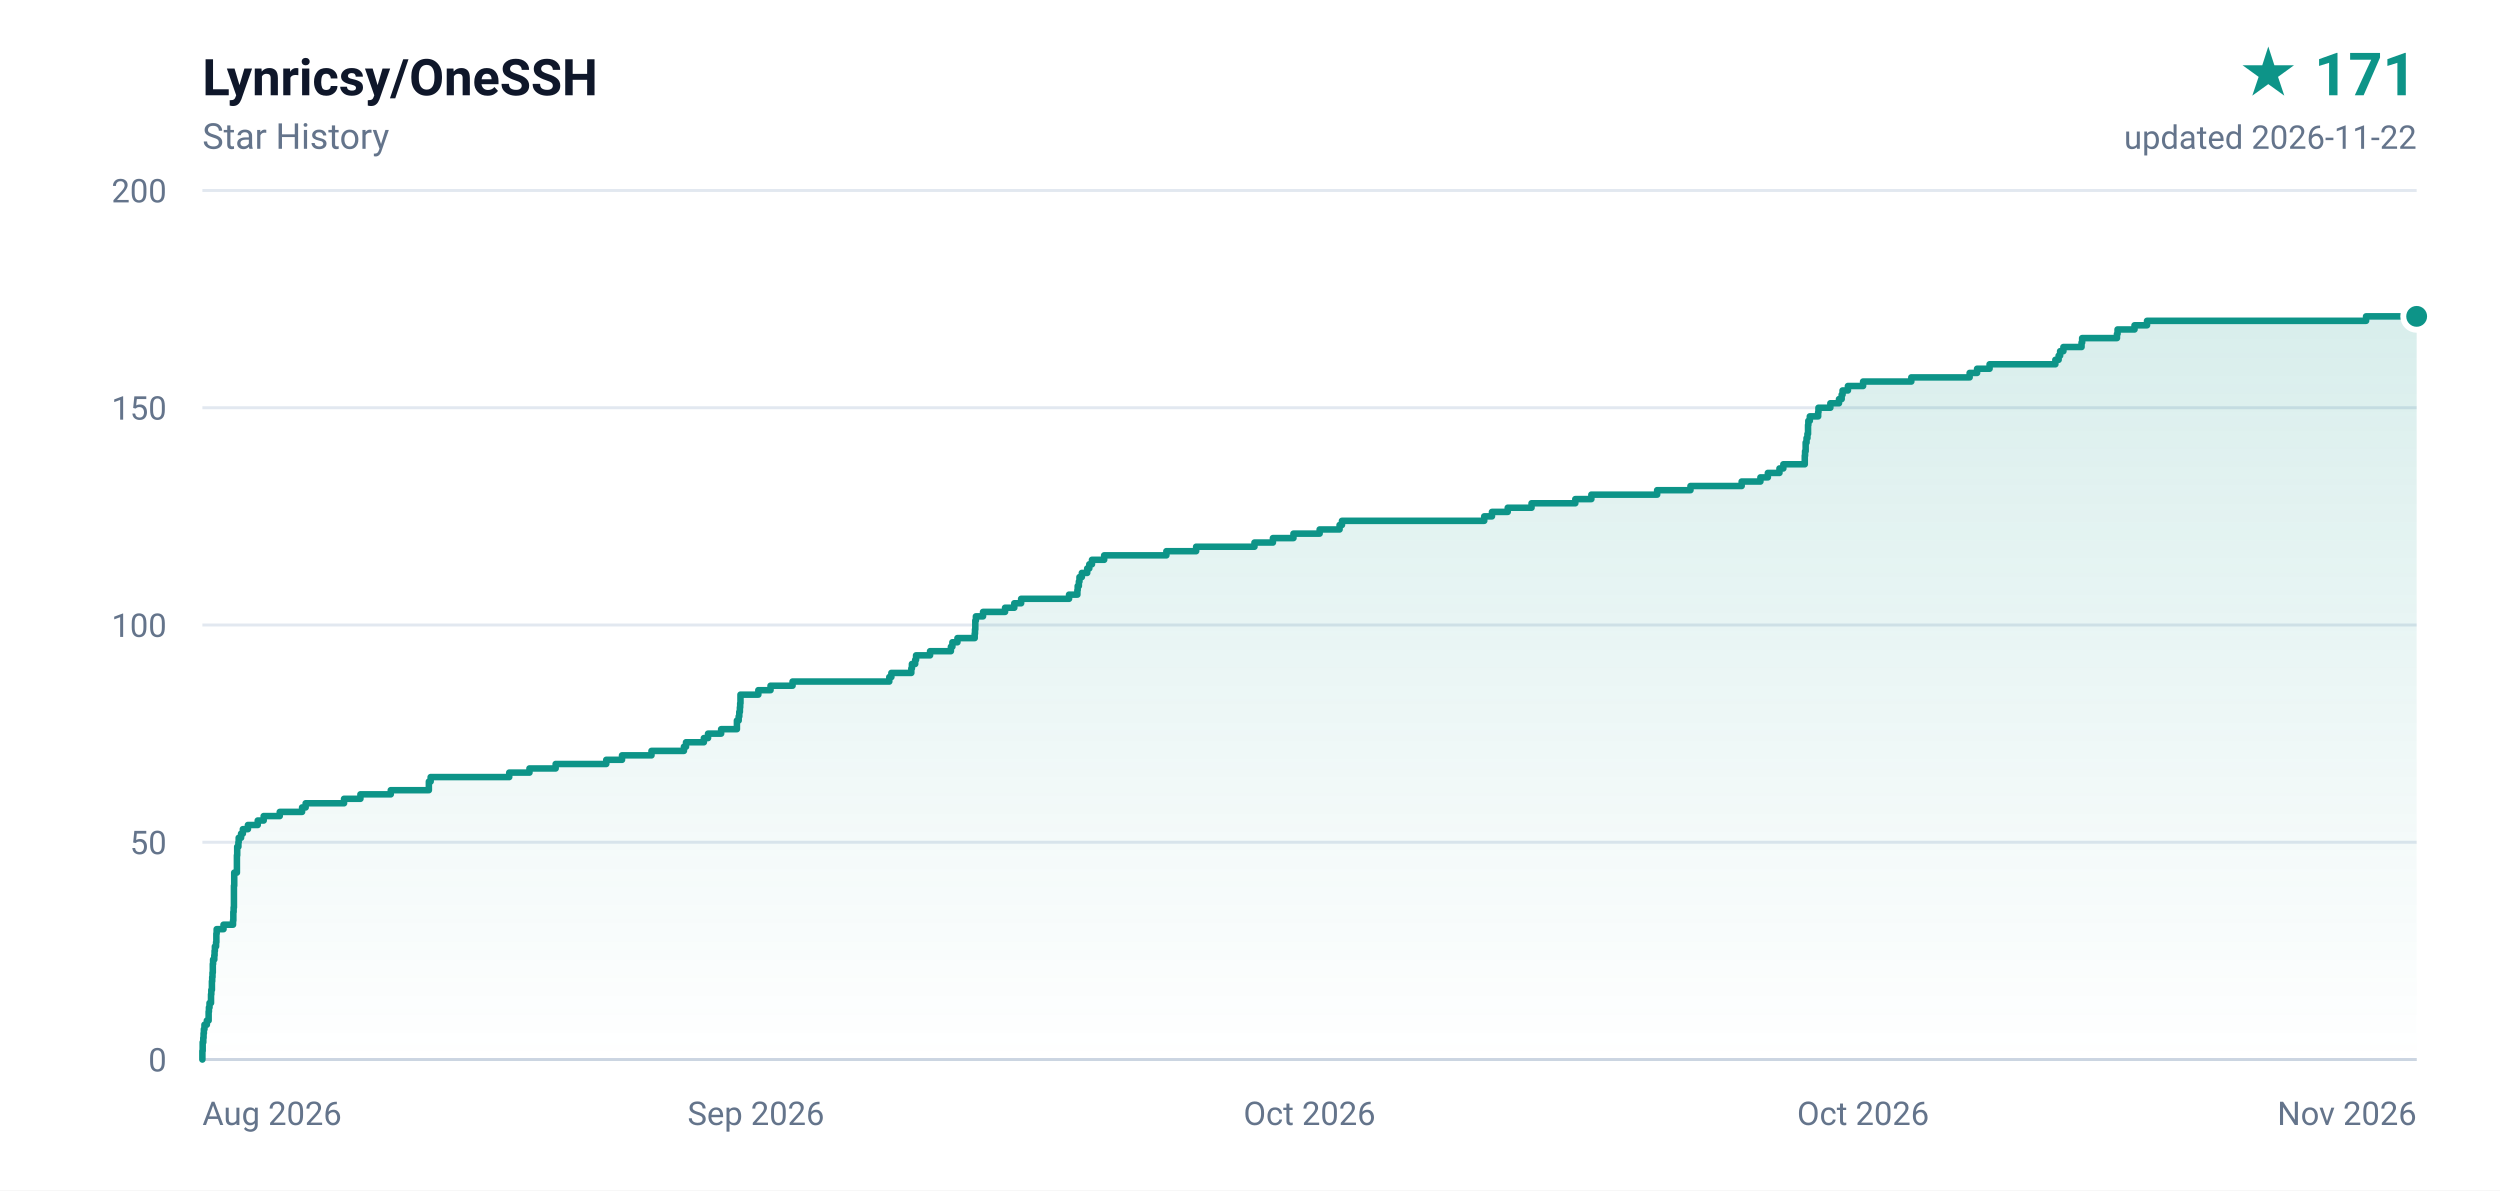
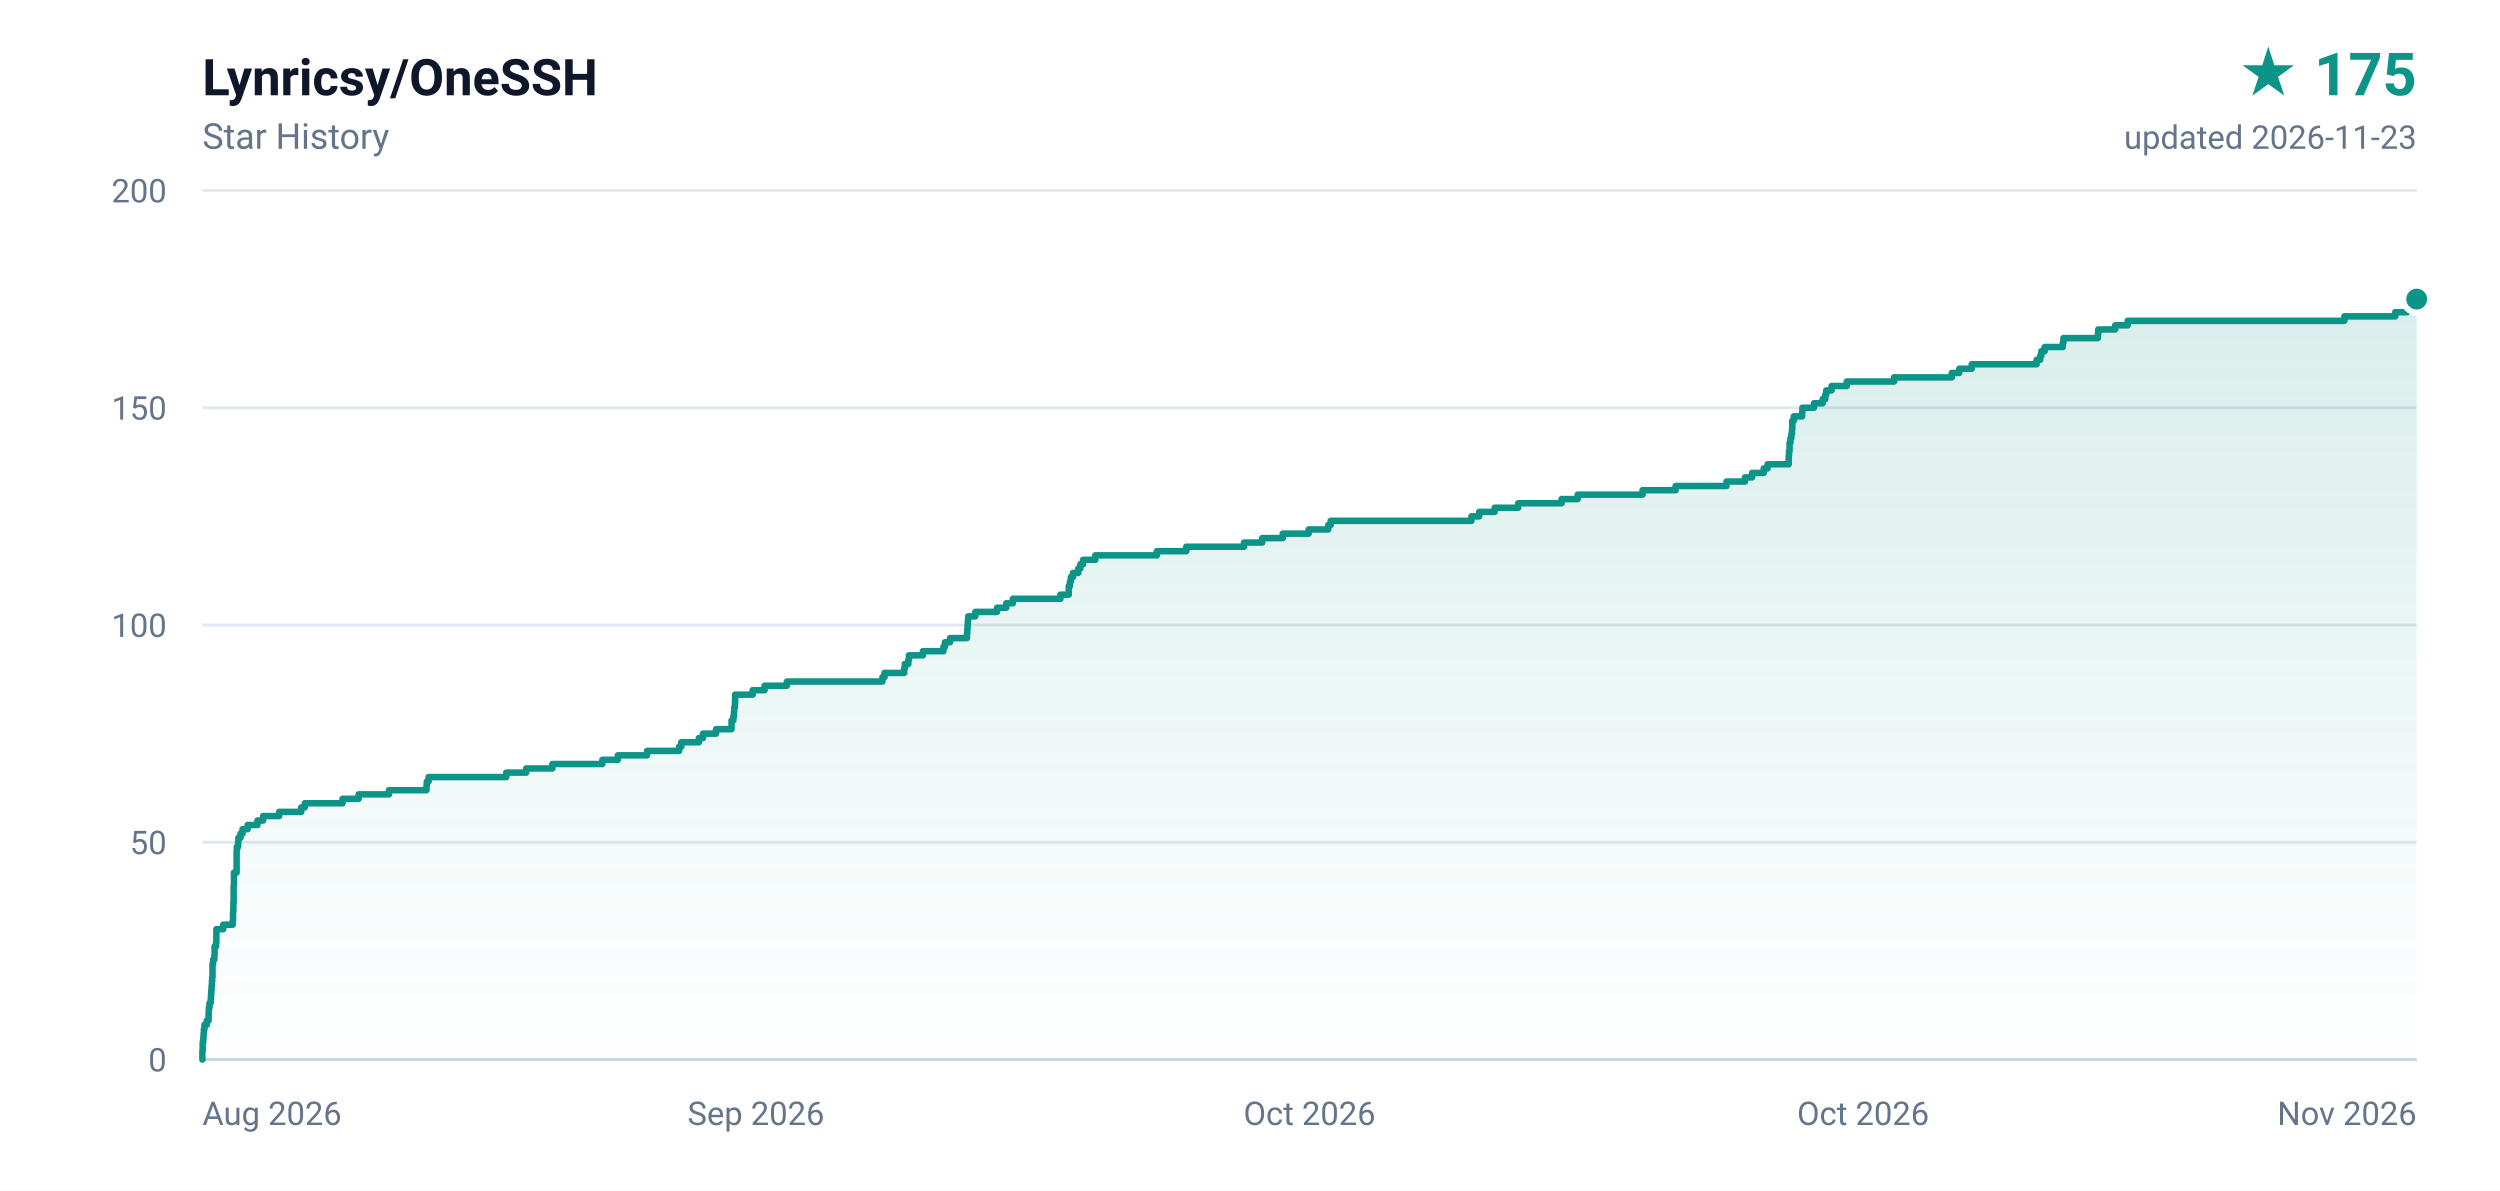
- <svg xmlns="http://www.w3.org/2000/svg" width="840" height="400" viewBox="0 0 840 400" role="img" aria-label="Lynricsy/OneSSH star history, 171 stars">
+ <svg xmlns="http://www.w3.org/2000/svg" width="840" height="400" viewBox="0 0 840 400" role="img" aria-label="Lynricsy/OneSSH star history, 175 stars">
  <defs>
    <linearGradient id="area" x1="0" y1="0" x2="0" y2="1">
      <stop offset="0%" stop-color="#0d9488" stop-opacity="0.16" />
      <stop offset="100%" stop-color="#0d9488" stop-opacity="0" />
    </linearGradient>
  </defs>
  <rect width="840" height="400" fill="#ffffff" />
  <g font-family="ui-sans-serif,-apple-system,BlinkMacSystemFont,'Segoe UI',Roboto,'Helvetica Neue',Arial,sans-serif">
    <text x="68" y="32" fill="#0f172a" font-size="17" font-weight="600">Lynricsy/OneSSH</text>
    <text x="68" y="50" fill="#64748b" font-size="12">Star History</text>
-     <text x="812" y="32" fill="#0d9488" font-size="20" font-weight="700" text-anchor="end">★ 171</text>
-     <text x="812" y="50" fill="#64748b" font-size="11" text-anchor="end">updated 2026-11-22</text>
+     <text x="812" y="32" fill="#0d9488" font-size="20" font-weight="700" text-anchor="end">★ 175</text>
+     <text x="812" y="50" fill="#64748b" font-size="11" text-anchor="end">updated 2026-11-23</text>
    <line x1="68" y1="356.0" x2="812" y2="356.0" stroke="#e2e8f0" stroke-width="1" />
    <text x="56" y="360.0" fill="#64748b" font-size="11" text-anchor="end">0</text>
    <line x1="68" y1="283.0" x2="812" y2="283.0" stroke="#e2e8f0" stroke-width="1" />
    <text x="56" y="287.0" fill="#64748b" font-size="11" text-anchor="end">50</text>
    <line x1="68" y1="210.0" x2="812" y2="210.0" stroke="#e2e8f0" stroke-width="1" />
    <text x="56" y="214.0" fill="#64748b" font-size="11" text-anchor="end">100</text>
    <line x1="68" y1="137.0" x2="812" y2="137.0" stroke="#e2e8f0" stroke-width="1" />
    <text x="56" y="141.0" fill="#64748b" font-size="11" text-anchor="end">150</text>
    <line x1="68" y1="64.0" x2="812" y2="64.0" stroke="#e2e8f0" stroke-width="1" />
    <text x="56" y="68.0" fill="#64748b" font-size="11" text-anchor="end">200</text>
    <text x="68.0" y="378.0" fill="#64748b" font-size="11" text-anchor="start">Aug 2026</text>
    <text x="254.0" y="378.0" fill="#64748b" font-size="11" text-anchor="middle">Sep 2026</text>
    <text x="440.0" y="378.0" fill="#64748b" font-size="11" text-anchor="middle">Oct 2026</text>
    <text x="626.0" y="378.0" fill="#64748b" font-size="11" text-anchor="middle">Oct 2026</text>
    <text x="812.0" y="378.0" fill="#64748b" font-size="11" text-anchor="end">Nov 2026</text>
    <line x1="68" y1="356" x2="812" y2="356" stroke="#cbd5e1" stroke-width="1" />
-     <path d="M 68.0 356.0 L 68.0 356.0 L 68.0 354.5 L 68.0 354.5 L 68.0 353.1 L 68.1 353.1 L 68.1 351.6 L 68.1 351.6 L 68.1 350.2 L 68.3 350.2 L 68.3 348.7 L 68.4 348.7 L 68.4 347.2 L 68.5 347.2 L 68.5 345.8 L 68.7 345.8 L 68.7 344.3 L 69.5 344.3 L 69.5 342.9 L 70.1 342.9 L 70.1 341.4 L 70.1 341.4 L 70.1 339.9 L 70.2 339.9 L 70.2 338.5 L 70.4 338.5 L 70.4 337.0 L 70.9 337.0 L 70.9 335.6 L 70.9 335.6 L 70.9 334.1 L 71.0 334.1 L 71.0 332.6 L 71.2 332.6 L 71.2 331.2 L 71.2 331.2 L 71.2 329.7 L 71.3 329.7 L 71.3 328.3 L 71.4 328.3 L 71.4 326.8 L 71.5 326.8 L 71.5 325.3 L 71.5 325.3 L 71.5 323.9 L 71.6 323.9 L 71.6 322.4 L 72.0 322.4 L 72.0 321.0 L 72.1 321.0 L 72.1 319.5 L 72.2 319.5 L 72.2 318.0 L 72.6 318.0 L 72.6 316.6 L 72.7 316.6 L 72.7 315.1 L 72.7 315.1 L 72.7 313.7 L 72.8 313.7 L 72.8 312.2 L 75.1 312.2 L 75.1 310.7 L 78.3 310.7 L 78.3 309.3 L 78.4 309.3 L 78.4 307.8 L 78.4 307.8 L 78.4 306.4 L 78.5 306.4 L 78.5 304.9 L 78.6 304.9 L 78.6 303.4 L 78.6 303.4 L 78.6 302.0 L 78.6 302.0 L 78.6 300.5 L 78.6 300.5 L 78.6 299.1 L 78.6 299.1 L 78.6 297.6 L 78.7 297.6 L 78.7 296.1 L 78.7 296.1 L 78.7 294.7 L 78.7 294.7 L 78.7 293.2 L 79.6 293.2 L 79.6 291.8 L 79.6 291.8 L 79.6 290.3 L 79.6 290.3 L 79.6 288.8 L 79.6 288.8 L 79.6 287.4 L 79.7 287.4 L 79.7 285.9 L 79.7 285.9 L 79.7 284.5 L 80.1 284.5 L 80.1 283.0 L 80.2 283.0 L 80.2 281.5 L 81.0 281.5 L 81.0 280.1 L 81.6 280.1 L 81.6 278.6 L 83.3 278.6 L 83.3 277.2 L 86.6 277.2 L 86.6 275.7 L 88.6 275.7 L 88.6 274.2 L 94.0 274.2 L 94.0 272.8 L 101.5 272.8 L 101.5 271.3 L 102.7 271.3 L 102.7 269.9 L 115.6 269.9 L 115.6 268.4 L 121.1 268.4 L 121.1 266.9 L 131.3 266.9 L 131.3 265.5 L 144.1 265.5 L 144.1 264.0 L 144.1 264.0 L 144.1 262.6 L 144.7 262.6 L 144.7 261.1 L 171.1 261.1 L 171.1 259.6 L 177.9 259.6 L 177.9 258.2 L 186.7 258.2 L 186.7 256.7 L 203.7 256.7 L 203.7 255.3 L 209.0 255.3 L 209.0 253.8 L 218.9 253.8 L 218.9 252.3 L 229.8 252.3 L 229.8 250.9 L 230.5 250.9 L 230.5 249.4 L 236.5 249.4 L 236.5 248.0 L 237.9 248.0 L 237.9 246.5 L 242.3 246.5 L 242.3 245.0 L 247.6 245.0 L 247.6 243.6 L 247.6 243.6 L 247.6 242.1 L 248.2 242.1 L 248.2 240.7 L 248.4 240.7 L 248.4 239.2 L 248.6 239.2 L 248.6 237.7 L 248.7 237.7 L 248.7 236.3 L 248.8 236.3 L 248.8 234.8 L 248.8 234.8 L 248.8 233.4 L 254.8 233.4 L 254.8 231.9 L 258.9 231.9 L 258.9 230.4 L 266.3 230.4 L 266.3 229.0 L 298.8 229.0 L 298.8 227.5 L 299.5 227.5 L 299.5 226.1 L 306.2 226.1 L 306.2 224.6 L 306.4 224.6 L 306.4 223.1 L 307.5 223.1 L 307.5 221.7 L 307.8 221.7 L 307.8 220.2 L 312.5 220.2 L 312.5 218.8 L 319.5 218.8 L 319.5 217.3 L 320.0 217.3 L 320.0 215.8 L 321.7 215.8 L 321.7 214.4 L 327.5 214.4 L 327.5 212.9 L 327.6 212.9 L 327.6 211.5 L 327.7 211.5 L 327.7 210.0 L 327.7 210.0 L 327.7 208.5 L 327.9 208.5 L 327.9 207.1 L 330.3 207.1 L 330.3 205.6 L 337.7 205.6 L 337.7 204.2 L 340.8 204.2 L 340.8 202.7 L 343.1 202.7 L 343.1 201.2 L 359.2 201.2 L 359.2 199.8 L 362.0 199.8 L 362.0 198.3 L 362.1 198.3 L 362.1 196.9 L 362.5 196.9 L 362.5 195.4 L 362.7 195.4 L 362.7 193.9 L 363.5 193.9 L 363.5 192.5 L 365.3 192.5 L 365.3 191.0 L 366.0 191.0 L 366.0 189.6 L 366.9 189.6 L 366.9 188.1 L 371.0 188.1 L 371.0 186.6 L 391.9 186.6 L 391.9 185.2 L 401.9 185.2 L 401.9 183.7 L 421.5 183.7 L 421.5 182.3 L 427.7 182.3 L 427.7 180.8 L 434.6 180.8 L 434.6 179.3 L 443.4 179.3 L 443.4 177.9 L 450.1 177.9 L 450.1 176.4 L 450.9 176.4 L 450.9 175.0 L 498.7 175.0 L 498.7 173.5 L 501.3 173.5 L 501.3 172.0 L 506.6 172.0 L 506.6 170.6 L 514.6 170.6 L 514.6 169.1 L 529.3 169.1 L 529.3 167.7 L 534.7 167.7 L 534.7 166.2 L 556.8 166.2 L 556.8 164.7 L 568.0 164.7 L 568.0 163.3 L 585.2 163.3 L 585.2 161.8 L 591.5 161.8 L 591.5 160.4 L 594.0 160.4 L 594.0 158.9 L 597.9 158.9 L 597.9 157.4 L 599.2 157.4 L 599.2 156.0 L 606.4 156.0 L 606.4 154.5 L 606.4 154.5 L 606.4 153.1 L 606.5 153.1 L 606.5 151.6 L 606.7 151.6 L 606.7 150.1 L 606.7 150.1 L 606.7 148.7 L 607.0 148.7 L 607.0 147.2 L 607.3 147.2 L 607.3 145.8 L 607.5 145.8 L 607.5 144.3 L 607.5 144.3 L 607.5 142.8 L 607.6 142.8 L 607.6 141.4 L 608.1 141.4 L 608.1 139.9 L 610.9 139.9 L 610.9 138.5 L 611.0 138.5 L 611.0 137.0 L 615.0 137.0 L 615.0 135.5 L 617.9 135.5 L 617.9 134.1 L 618.8 134.1 L 618.8 132.6 L 619.1 132.6 L 619.1 131.2 L 620.9 131.2 L 620.9 129.7 L 626.0 129.7 L 626.0 128.2 L 642.2 128.2 L 642.2 126.8 L 661.8 126.8 L 661.8 125.3 L 664.3 125.3 L 664.3 123.9 L 668.5 123.9 L 668.5 122.4 L 690.6 122.4 L 690.6 120.9 L 691.7 120.9 L 691.7 119.5 L 692.2 119.5 L 692.2 118.0 L 693.3 118.0 L 693.3 116.6 L 699.4 116.6 L 699.4 115.1 L 699.6 115.1 L 699.6 113.6 L 711.3 113.6 L 711.3 112.2 L 711.5 112.2 L 711.5 110.7 L 717.2 110.7 L 717.2 109.3 L 721.4 109.3 L 721.4 107.8 L 795.0 107.8 L 795.0 106.3 L 812.0 106.3 L 812.0 356.0 L 68.0 356.0 Z" fill="url(#area)" />
-     <path d="M 68.0 356.0 L 68.0 356.0 L 68.0 354.5 L 68.0 354.5 L 68.0 353.1 L 68.1 353.1 L 68.1 351.6 L 68.1 351.6 L 68.1 350.2 L 68.3 350.2 L 68.3 348.7 L 68.4 348.7 L 68.4 347.2 L 68.5 347.2 L 68.5 345.8 L 68.7 345.8 L 68.7 344.3 L 69.5 344.3 L 69.5 342.9 L 70.1 342.9 L 70.1 341.4 L 70.1 341.4 L 70.1 339.9 L 70.2 339.9 L 70.2 338.5 L 70.4 338.5 L 70.4 337.0 L 70.9 337.0 L 70.9 335.6 L 70.9 335.6 L 70.9 334.1 L 71.0 334.1 L 71.0 332.6 L 71.2 332.6 L 71.2 331.2 L 71.2 331.2 L 71.2 329.7 L 71.3 329.7 L 71.3 328.3 L 71.4 328.3 L 71.4 326.8 L 71.5 326.8 L 71.5 325.3 L 71.5 325.3 L 71.5 323.9 L 71.6 323.9 L 71.6 322.4 L 72.0 322.4 L 72.0 321.0 L 72.1 321.0 L 72.1 319.5 L 72.2 319.5 L 72.2 318.0 L 72.6 318.0 L 72.6 316.6 L 72.7 316.6 L 72.7 315.1 L 72.7 315.1 L 72.7 313.7 L 72.8 313.7 L 72.8 312.2 L 75.1 312.2 L 75.1 310.7 L 78.3 310.7 L 78.3 309.3 L 78.4 309.3 L 78.4 307.8 L 78.4 307.8 L 78.4 306.4 L 78.5 306.4 L 78.5 304.9 L 78.6 304.9 L 78.6 303.4 L 78.6 303.4 L 78.6 302.0 L 78.6 302.0 L 78.6 300.5 L 78.6 300.5 L 78.6 299.1 L 78.6 299.1 L 78.6 297.6 L 78.7 297.6 L 78.7 296.1 L 78.7 296.1 L 78.7 294.7 L 78.7 294.7 L 78.7 293.2 L 79.6 293.2 L 79.6 291.8 L 79.6 291.8 L 79.6 290.3 L 79.6 290.3 L 79.6 288.8 L 79.6 288.8 L 79.6 287.4 L 79.7 287.4 L 79.7 285.9 L 79.7 285.9 L 79.7 284.5 L 80.1 284.5 L 80.1 283.0 L 80.2 283.0 L 80.2 281.5 L 81.0 281.5 L 81.0 280.1 L 81.6 280.1 L 81.6 278.6 L 83.3 278.6 L 83.3 277.2 L 86.6 277.2 L 86.6 275.7 L 88.6 275.7 L 88.6 274.2 L 94.0 274.2 L 94.0 272.8 L 101.5 272.8 L 101.5 271.3 L 102.7 271.3 L 102.7 269.9 L 115.6 269.9 L 115.6 268.4 L 121.1 268.4 L 121.1 266.9 L 131.3 266.9 L 131.3 265.5 L 144.1 265.5 L 144.1 264.0 L 144.1 264.0 L 144.1 262.6 L 144.7 262.6 L 144.7 261.1 L 171.1 261.1 L 171.1 259.6 L 177.9 259.6 L 177.9 258.2 L 186.7 258.2 L 186.7 256.7 L 203.7 256.7 L 203.7 255.3 L 209.0 255.3 L 209.0 253.8 L 218.9 253.8 L 218.9 252.3 L 229.8 252.3 L 229.8 250.9 L 230.5 250.9 L 230.5 249.4 L 236.5 249.4 L 236.5 248.0 L 237.9 248.0 L 237.9 246.5 L 242.3 246.5 L 242.3 245.0 L 247.6 245.0 L 247.6 243.6 L 247.6 243.6 L 247.6 242.1 L 248.2 242.1 L 248.2 240.7 L 248.4 240.7 L 248.4 239.2 L 248.6 239.2 L 248.6 237.7 L 248.7 237.7 L 248.7 236.3 L 248.8 236.3 L 248.8 234.8 L 248.8 234.8 L 248.8 233.4 L 254.8 233.4 L 254.8 231.9 L 258.9 231.9 L 258.9 230.4 L 266.3 230.4 L 266.3 229.0 L 298.8 229.0 L 298.8 227.5 L 299.5 227.5 L 299.5 226.1 L 306.2 226.1 L 306.2 224.6 L 306.4 224.6 L 306.4 223.1 L 307.5 223.1 L 307.5 221.7 L 307.8 221.7 L 307.8 220.2 L 312.5 220.2 L 312.5 218.8 L 319.5 218.8 L 319.5 217.3 L 320.0 217.3 L 320.0 215.8 L 321.7 215.8 L 321.7 214.4 L 327.5 214.4 L 327.5 212.9 L 327.6 212.9 L 327.6 211.5 L 327.7 211.5 L 327.7 210.0 L 327.7 210.0 L 327.7 208.5 L 327.9 208.5 L 327.9 207.1 L 330.3 207.1 L 330.3 205.6 L 337.7 205.6 L 337.7 204.2 L 340.8 204.2 L 340.8 202.7 L 343.1 202.7 L 343.1 201.2 L 359.2 201.2 L 359.2 199.8 L 362.0 199.8 L 362.0 198.3 L 362.1 198.3 L 362.1 196.9 L 362.5 196.9 L 362.5 195.4 L 362.7 195.4 L 362.7 193.9 L 363.5 193.9 L 363.5 192.5 L 365.3 192.5 L 365.3 191.0 L 366.0 191.0 L 366.0 189.6 L 366.9 189.6 L 366.9 188.1 L 371.0 188.1 L 371.0 186.6 L 391.9 186.6 L 391.9 185.2 L 401.9 185.2 L 401.9 183.7 L 421.5 183.7 L 421.5 182.3 L 427.7 182.3 L 427.7 180.8 L 434.6 180.8 L 434.6 179.3 L 443.4 179.3 L 443.4 177.9 L 450.1 177.9 L 450.1 176.4 L 450.9 176.4 L 450.9 175.0 L 498.7 175.0 L 498.7 173.5 L 501.3 173.5 L 501.3 172.0 L 506.6 172.0 L 506.6 170.6 L 514.6 170.6 L 514.6 169.1 L 529.3 169.1 L 529.3 167.7 L 534.7 167.7 L 534.7 166.2 L 556.8 166.2 L 556.8 164.7 L 568.0 164.7 L 568.0 163.3 L 585.2 163.3 L 585.2 161.8 L 591.5 161.8 L 591.5 160.4 L 594.0 160.4 L 594.0 158.9 L 597.9 158.9 L 597.9 157.4 L 599.2 157.4 L 599.2 156.0 L 606.4 156.0 L 606.4 154.5 L 606.4 154.5 L 606.4 153.1 L 606.5 153.1 L 606.5 151.6 L 606.7 151.6 L 606.7 150.1 L 606.7 150.1 L 606.7 148.7 L 607.0 148.7 L 607.0 147.2 L 607.3 147.2 L 607.3 145.8 L 607.5 145.8 L 607.5 144.3 L 607.5 144.3 L 607.5 142.8 L 607.6 142.8 L 607.6 141.4 L 608.1 141.4 L 608.1 139.9 L 610.9 139.9 L 610.9 138.5 L 611.0 138.5 L 611.0 137.0 L 615.0 137.0 L 615.0 135.5 L 617.9 135.5 L 617.9 134.1 L 618.8 134.1 L 618.8 132.6 L 619.1 132.6 L 619.1 131.2 L 620.9 131.2 L 620.9 129.7 L 626.0 129.7 L 626.0 128.2 L 642.2 128.2 L 642.2 126.8 L 661.8 126.8 L 661.8 125.3 L 664.3 125.3 L 664.3 123.9 L 668.5 123.9 L 668.5 122.4 L 690.6 122.4 L 690.6 120.9 L 691.7 120.9 L 691.7 119.5 L 692.2 119.5 L 692.2 118.0 L 693.3 118.0 L 693.3 116.6 L 699.4 116.6 L 699.4 115.1 L 699.6 115.1 L 699.6 113.6 L 711.3 113.6 L 711.3 112.2 L 711.5 112.2 L 711.5 110.7 L 717.2 110.7 L 717.2 109.3 L 721.4 109.3 L 721.4 107.8 L 795.0 107.8 L 795.0 106.3 L 812.0 106.3" fill="none" stroke="#0d9488" stroke-width="2.2" stroke-linejoin="round" stroke-linecap="round" />
-     <circle cx="812.0" cy="106.3" r="4.5" fill="#0d9488" stroke="#ffffff" stroke-width="2" />
+     <path d="M 68.0 356.0 L 68.0 356.0 L 68.0 354.5 L 68.0 354.5 L 68.0 353.1 L 68.1 353.1 L 68.1 351.6 L 68.1 351.6 L 68.1 350.2 L 68.3 350.2 L 68.3 348.7 L 68.4 348.7 L 68.4 347.2 L 68.5 347.2 L 68.5 345.8 L 68.7 345.8 L 68.7 344.3 L 69.5 344.3 L 69.5 342.9 L 70.1 342.9 L 70.1 341.4 L 70.1 341.4 L 70.1 339.9 L 70.2 339.9 L 70.2 338.5 L 70.4 338.5 L 70.4 337.0 L 70.8 337.0 L 70.8 335.6 L 70.9 335.6 L 70.9 334.1 L 71.0 334.1 L 71.0 332.6 L 71.1 332.6 L 71.1 331.2 L 71.2 331.2 L 71.2 329.7 L 71.3 329.7 L 71.3 328.3 L 71.4 328.3 L 71.4 326.8 L 71.4 326.8 L 71.4 325.3 L 71.4 325.3 L 71.4 323.9 L 71.6 323.9 L 71.6 322.4 L 72.0 322.4 L 72.0 321.0 L 72.1 321.0 L 72.1 319.5 L 72.1 319.5 L 72.1 318.0 L 72.6 318.0 L 72.6 316.6 L 72.7 316.6 L 72.7 315.1 L 72.7 315.1 L 72.7 313.7 L 72.7 313.7 L 72.7 312.2 L 75.0 312.2 L 75.0 310.7 L 78.2 310.7 L 78.2 309.3 L 78.3 309.3 L 78.3 307.8 L 78.3 307.8 L 78.3 306.4 L 78.4 306.4 L 78.4 304.9 L 78.4 304.9 L 78.4 303.4 L 78.5 303.4 L 78.5 302.0 L 78.5 302.0 L 78.5 300.5 L 78.5 300.5 L 78.5 299.1 L 78.5 299.1 L 78.5 297.6 L 78.6 297.6 L 78.6 296.1 L 78.6 296.1 L 78.6 294.7 L 78.6 294.7 L 78.6 293.2 L 79.5 293.2 L 79.5 291.8 L 79.5 291.8 L 79.5 290.3 L 79.5 290.3 L 79.5 288.8 L 79.5 288.8 L 79.5 287.4 L 79.5 287.4 L 79.5 285.9 L 79.6 285.9 L 79.6 284.5 L 80.0 284.5 L 80.0 283.0 L 80.1 283.0 L 80.1 281.5 L 80.8 281.5 L 80.8 280.1 L 81.5 280.1 L 81.5 278.6 L 83.2 278.6 L 83.2 277.2 L 86.5 277.2 L 86.5 275.7 L 88.4 275.7 L 88.4 274.2 L 93.8 274.2 L 93.8 272.8 L 101.2 272.8 L 101.2 271.3 L 102.4 271.3 L 102.4 269.9 L 115.1 269.9 L 115.1 268.4 L 120.5 268.4 L 120.5 266.9 L 130.7 266.9 L 130.7 265.5 L 143.3 265.5 L 143.3 264.0 L 143.4 264.0 L 143.4 262.6 L 144.0 262.6 L 144.0 261.1 L 170.1 261.1 L 170.1 259.6 L 176.8 259.6 L 176.8 258.2 L 185.6 258.2 L 185.6 256.7 L 202.4 256.7 L 202.4 255.3 L 207.6 255.3 L 207.6 253.8 L 217.4 253.8 L 217.4 252.3 L 228.2 252.3 L 228.2 250.9 L 228.9 250.9 L 228.9 249.4 L 234.8 249.4 L 234.8 248.0 L 236.2 248.0 L 236.2 246.5 L 240.6 246.5 L 240.6 245.0 L 245.8 245.0 L 245.8 243.6 L 245.8 243.6 L 245.8 242.1 L 246.4 242.1 L 246.4 240.7 L 246.6 240.7 L 246.6 239.2 L 246.7 239.2 L 246.7 237.7 L 246.9 237.7 L 246.9 236.3 L 247.0 236.3 L 247.0 234.8 L 247.0 234.8 L 247.0 233.4 L 252.9 233.4 L 252.9 231.9 L 256.9 231.9 L 256.9 230.4 L 264.4 230.4 L 264.4 229.0 L 296.5 229.0 L 296.5 227.5 L 297.2 227.5 L 297.2 226.1 L 303.8 226.1 L 303.8 224.6 L 304.0 224.6 L 304.0 223.1 L 305.2 223.1 L 305.2 221.7 L 305.4 221.7 L 305.4 220.2 L 310.1 220.2 L 310.1 218.8 L 317.0 218.8 L 317.0 217.3 L 317.5 217.3 L 317.5 215.8 L 319.2 215.8 L 319.2 214.4 L 324.9 214.4 L 324.9 212.9 L 325.0 212.9 L 325.0 211.5 L 325.1 211.5 L 325.1 210.0 L 325.2 210.0 L 325.2 208.5 L 325.3 208.5 L 325.3 207.1 L 327.7 207.1 L 327.7 205.6 L 335.0 205.6 L 335.0 204.2 L 338.1 204.2 L 338.1 202.7 L 340.3 202.7 L 340.3 201.2 L 356.3 201.2 L 356.3 199.8 L 359.1 199.8 L 359.1 198.3 L 359.1 198.3 L 359.1 196.9 L 359.5 196.9 L 359.5 195.4 L 359.8 195.4 L 359.8 193.9 L 360.5 193.9 L 360.5 192.5 L 362.3 192.5 L 362.3 191.0 L 363.0 191.0 L 363.0 189.6 L 363.9 189.6 L 363.9 188.1 L 368.0 188.1 L 368.0 186.6 L 388.7 186.6 L 388.7 185.2 L 398.6 185.2 L 398.6 183.7 L 418.0 183.7 L 418.0 182.3 L 424.1 182.3 L 424.1 180.8 L 431.0 180.8 L 431.0 179.3 L 439.7 179.3 L 439.7 177.9 L 446.3 177.9 L 446.3 176.4 L 447.1 176.4 L 447.1 175.0 L 494.4 175.0 L 494.4 173.5 L 497.0 173.5 L 497.0 172.0 L 502.2 172.0 L 502.2 170.6 L 510.1 170.6 L 510.1 169.1 L 524.7 169.1 L 524.7 167.7 L 530.1 167.7 L 530.1 166.2 L 551.9 166.2 L 551.9 164.7 L 563.0 164.7 L 563.0 163.3 L 580.1 163.3 L 580.1 161.8 L 586.3 161.8 L 586.3 160.4 L 588.7 160.4 L 588.7 158.9 L 592.6 158.9 L 592.6 157.4 L 593.9 157.4 L 593.9 156.0 L 601.0 156.0 L 601.0 154.5 L 601.0 154.5 L 601.0 153.1 L 601.1 153.1 L 601.1 151.6 L 601.3 151.6 L 601.3 150.1 L 601.3 150.1 L 601.3 148.7 L 601.6 148.7 L 601.6 147.2 L 601.9 147.2 L 601.9 145.8 L 602.1 145.8 L 602.1 144.3 L 602.2 144.3 L 602.2 142.8 L 602.2 142.8 L 602.2 141.4 L 602.7 141.4 L 602.7 139.9 L 605.5 139.9 L 605.5 138.5 L 605.6 138.5 L 605.6 137.0 L 609.5 137.0 L 609.5 135.5 L 612.4 135.5 L 612.4 134.1 L 613.3 134.1 L 613.3 132.6 L 613.6 132.6 L 613.6 131.2 L 615.4 131.2 L 615.4 129.7 L 620.5 129.7 L 620.5 128.2 L 636.4 128.2 L 636.4 126.8 L 655.8 126.8 L 655.8 125.3 L 658.3 125.3 L 658.3 123.9 L 662.5 123.9 L 662.5 122.4 L 684.3 122.4 L 684.3 120.9 L 685.5 120.9 L 685.5 119.5 L 685.9 119.5 L 685.9 118.0 L 687.0 118.0 L 687.0 116.6 L 693.1 116.6 L 693.1 115.1 L 693.3 115.1 L 693.3 113.6 L 704.9 113.6 L 704.9 112.2 L 705.0 112.2 L 705.0 110.7 L 710.7 110.7 L 710.7 109.3 L 714.9 109.3 L 714.9 107.8 L 787.7 107.8 L 787.7 106.3 L 804.8 106.3 L 804.8 104.9 L 808.8 104.9 L 808.8 103.4 L 810.4 103.4 L 810.4 102.0 L 810.4 102.0 L 810.4 100.5 L 812.0 100.5 L 812.0 356.0 L 68.0 356.0 Z" fill="url(#area)" />
+     <path d="M 68.0 356.0 L 68.0 356.0 L 68.0 354.5 L 68.0 354.5 L 68.0 353.1 L 68.1 353.1 L 68.1 351.6 L 68.1 351.6 L 68.1 350.2 L 68.3 350.2 L 68.3 348.7 L 68.4 348.7 L 68.4 347.2 L 68.5 347.2 L 68.5 345.8 L 68.7 345.8 L 68.7 344.3 L 69.5 344.3 L 69.5 342.9 L 70.1 342.9 L 70.1 341.4 L 70.1 341.4 L 70.1 339.9 L 70.2 339.9 L 70.2 338.5 L 70.4 338.5 L 70.4 337.0 L 70.8 337.0 L 70.8 335.6 L 70.9 335.6 L 70.9 334.1 L 71.0 334.1 L 71.0 332.6 L 71.1 332.6 L 71.1 331.2 L 71.2 331.2 L 71.2 329.7 L 71.3 329.7 L 71.3 328.3 L 71.4 328.3 L 71.4 326.8 L 71.4 326.8 L 71.4 325.3 L 71.4 325.3 L 71.4 323.9 L 71.6 323.9 L 71.6 322.4 L 72.0 322.4 L 72.0 321.0 L 72.1 321.0 L 72.1 319.5 L 72.1 319.5 L 72.1 318.0 L 72.6 318.0 L 72.6 316.6 L 72.7 316.6 L 72.7 315.1 L 72.7 315.1 L 72.7 313.7 L 72.7 313.7 L 72.7 312.2 L 75.0 312.2 L 75.0 310.7 L 78.2 310.7 L 78.2 309.3 L 78.3 309.3 L 78.3 307.8 L 78.3 307.8 L 78.3 306.4 L 78.4 306.4 L 78.4 304.9 L 78.4 304.9 L 78.4 303.4 L 78.5 303.4 L 78.5 302.0 L 78.5 302.0 L 78.5 300.5 L 78.5 300.5 L 78.5 299.1 L 78.5 299.1 L 78.5 297.6 L 78.6 297.6 L 78.6 296.1 L 78.6 296.1 L 78.6 294.7 L 78.6 294.7 L 78.6 293.2 L 79.5 293.2 L 79.5 291.8 L 79.5 291.8 L 79.5 290.3 L 79.5 290.3 L 79.5 288.8 L 79.5 288.8 L 79.5 287.4 L 79.5 287.4 L 79.5 285.9 L 79.6 285.9 L 79.6 284.5 L 80.0 284.5 L 80.0 283.0 L 80.1 283.0 L 80.1 281.5 L 80.8 281.5 L 80.8 280.1 L 81.5 280.1 L 81.5 278.6 L 83.2 278.6 L 83.2 277.2 L 86.5 277.2 L 86.5 275.7 L 88.4 275.7 L 88.4 274.2 L 93.8 274.2 L 93.8 272.8 L 101.2 272.8 L 101.2 271.3 L 102.4 271.3 L 102.4 269.9 L 115.1 269.9 L 115.1 268.4 L 120.5 268.4 L 120.5 266.9 L 130.7 266.9 L 130.7 265.5 L 143.3 265.5 L 143.3 264.0 L 143.4 264.0 L 143.4 262.6 L 144.0 262.6 L 144.0 261.1 L 170.1 261.1 L 170.1 259.6 L 176.8 259.6 L 176.8 258.2 L 185.6 258.2 L 185.6 256.7 L 202.4 256.7 L 202.4 255.3 L 207.6 255.3 L 207.6 253.8 L 217.4 253.8 L 217.4 252.3 L 228.2 252.3 L 228.2 250.9 L 228.9 250.9 L 228.9 249.4 L 234.8 249.4 L 234.8 248.0 L 236.2 248.0 L 236.2 246.5 L 240.6 246.5 L 240.6 245.0 L 245.8 245.0 L 245.8 243.6 L 245.8 243.6 L 245.8 242.1 L 246.4 242.1 L 246.4 240.7 L 246.6 240.7 L 246.6 239.2 L 246.7 239.2 L 246.7 237.7 L 246.9 237.7 L 246.9 236.3 L 247.0 236.3 L 247.0 234.8 L 247.0 234.8 L 247.0 233.4 L 252.9 233.4 L 252.9 231.9 L 256.9 231.9 L 256.9 230.4 L 264.4 230.4 L 264.4 229.0 L 296.5 229.0 L 296.5 227.5 L 297.2 227.5 L 297.2 226.1 L 303.8 226.1 L 303.8 224.6 L 304.0 224.6 L 304.0 223.1 L 305.2 223.1 L 305.2 221.7 L 305.4 221.7 L 305.4 220.2 L 310.1 220.2 L 310.1 218.8 L 317.0 218.8 L 317.0 217.3 L 317.5 217.3 L 317.5 215.8 L 319.2 215.8 L 319.2 214.4 L 324.9 214.4 L 324.9 212.9 L 325.0 212.9 L 325.0 211.5 L 325.1 211.5 L 325.1 210.0 L 325.2 210.0 L 325.2 208.5 L 325.3 208.5 L 325.3 207.1 L 327.7 207.1 L 327.7 205.6 L 335.0 205.6 L 335.0 204.2 L 338.1 204.2 L 338.1 202.7 L 340.3 202.7 L 340.3 201.2 L 356.3 201.2 L 356.3 199.8 L 359.1 199.8 L 359.1 198.3 L 359.1 198.3 L 359.1 196.9 L 359.5 196.9 L 359.5 195.4 L 359.8 195.4 L 359.8 193.9 L 360.5 193.9 L 360.5 192.5 L 362.3 192.5 L 362.3 191.0 L 363.0 191.0 L 363.0 189.6 L 363.9 189.6 L 363.9 188.1 L 368.0 188.1 L 368.0 186.6 L 388.7 186.6 L 388.7 185.2 L 398.6 185.2 L 398.6 183.7 L 418.0 183.7 L 418.0 182.3 L 424.1 182.3 L 424.1 180.8 L 431.0 180.8 L 431.0 179.3 L 439.7 179.3 L 439.7 177.9 L 446.3 177.9 L 446.3 176.4 L 447.1 176.4 L 447.1 175.0 L 494.4 175.0 L 494.4 173.5 L 497.0 173.5 L 497.0 172.0 L 502.2 172.0 L 502.2 170.6 L 510.1 170.6 L 510.1 169.1 L 524.7 169.1 L 524.7 167.7 L 530.1 167.7 L 530.1 166.2 L 551.9 166.2 L 551.9 164.7 L 563.0 164.7 L 563.0 163.3 L 580.1 163.3 L 580.1 161.8 L 586.3 161.8 L 586.3 160.4 L 588.7 160.4 L 588.7 158.9 L 592.6 158.9 L 592.6 157.4 L 593.9 157.4 L 593.9 156.0 L 601.0 156.0 L 601.0 154.5 L 601.0 154.5 L 601.0 153.1 L 601.1 153.1 L 601.1 151.6 L 601.3 151.6 L 601.3 150.1 L 601.3 150.1 L 601.3 148.7 L 601.6 148.7 L 601.6 147.2 L 601.9 147.2 L 601.9 145.8 L 602.1 145.8 L 602.1 144.3 L 602.2 144.3 L 602.2 142.8 L 602.2 142.8 L 602.2 141.4 L 602.7 141.4 L 602.7 139.9 L 605.5 139.9 L 605.5 138.5 L 605.6 138.5 L 605.6 137.0 L 609.5 137.0 L 609.5 135.5 L 612.4 135.5 L 612.4 134.1 L 613.3 134.1 L 613.3 132.6 L 613.6 132.6 L 613.6 131.2 L 615.4 131.2 L 615.4 129.7 L 620.5 129.7 L 620.5 128.2 L 636.4 128.2 L 636.4 126.8 L 655.8 126.8 L 655.8 125.3 L 658.3 125.3 L 658.3 123.9 L 662.5 123.9 L 662.5 122.4 L 684.3 122.4 L 684.3 120.9 L 685.5 120.9 L 685.5 119.5 L 685.9 119.5 L 685.9 118.0 L 687.0 118.0 L 687.0 116.6 L 693.1 116.6 L 693.1 115.1 L 693.3 115.1 L 693.3 113.6 L 704.9 113.6 L 704.9 112.2 L 705.0 112.2 L 705.0 110.7 L 710.7 110.7 L 710.7 109.3 L 714.9 109.3 L 714.9 107.8 L 787.7 107.8 L 787.7 106.3 L 804.8 106.3 L 804.8 104.9 L 808.8 104.9 L 808.8 103.4 L 810.4 103.4 L 810.4 102.0 L 810.4 102.0 L 810.4 100.5 L 812.0 100.5" fill="none" stroke="#0d9488" stroke-width="2.2" stroke-linejoin="round" stroke-linecap="round" />
+     <circle cx="812.0" cy="100.5" r="4.5" fill="#0d9488" stroke="#ffffff" stroke-width="2" />
  </g>
</svg>
